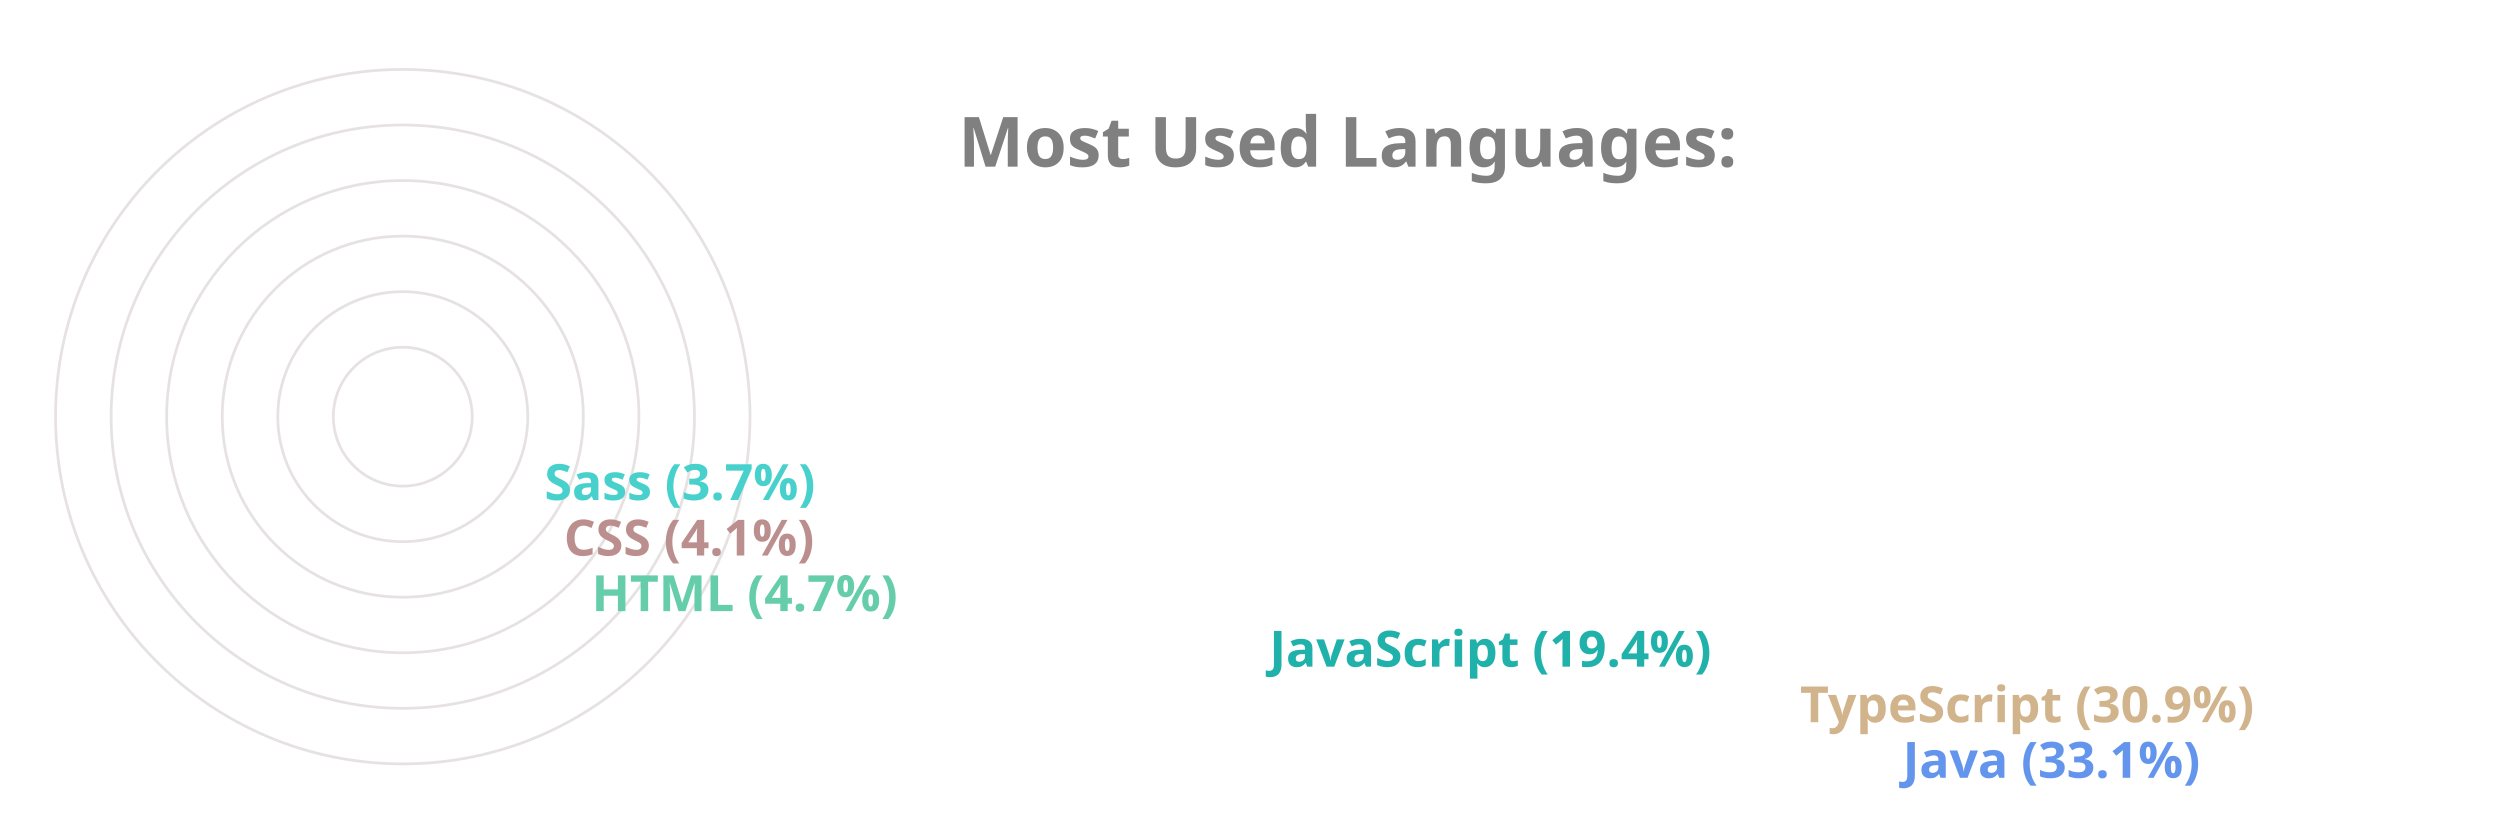
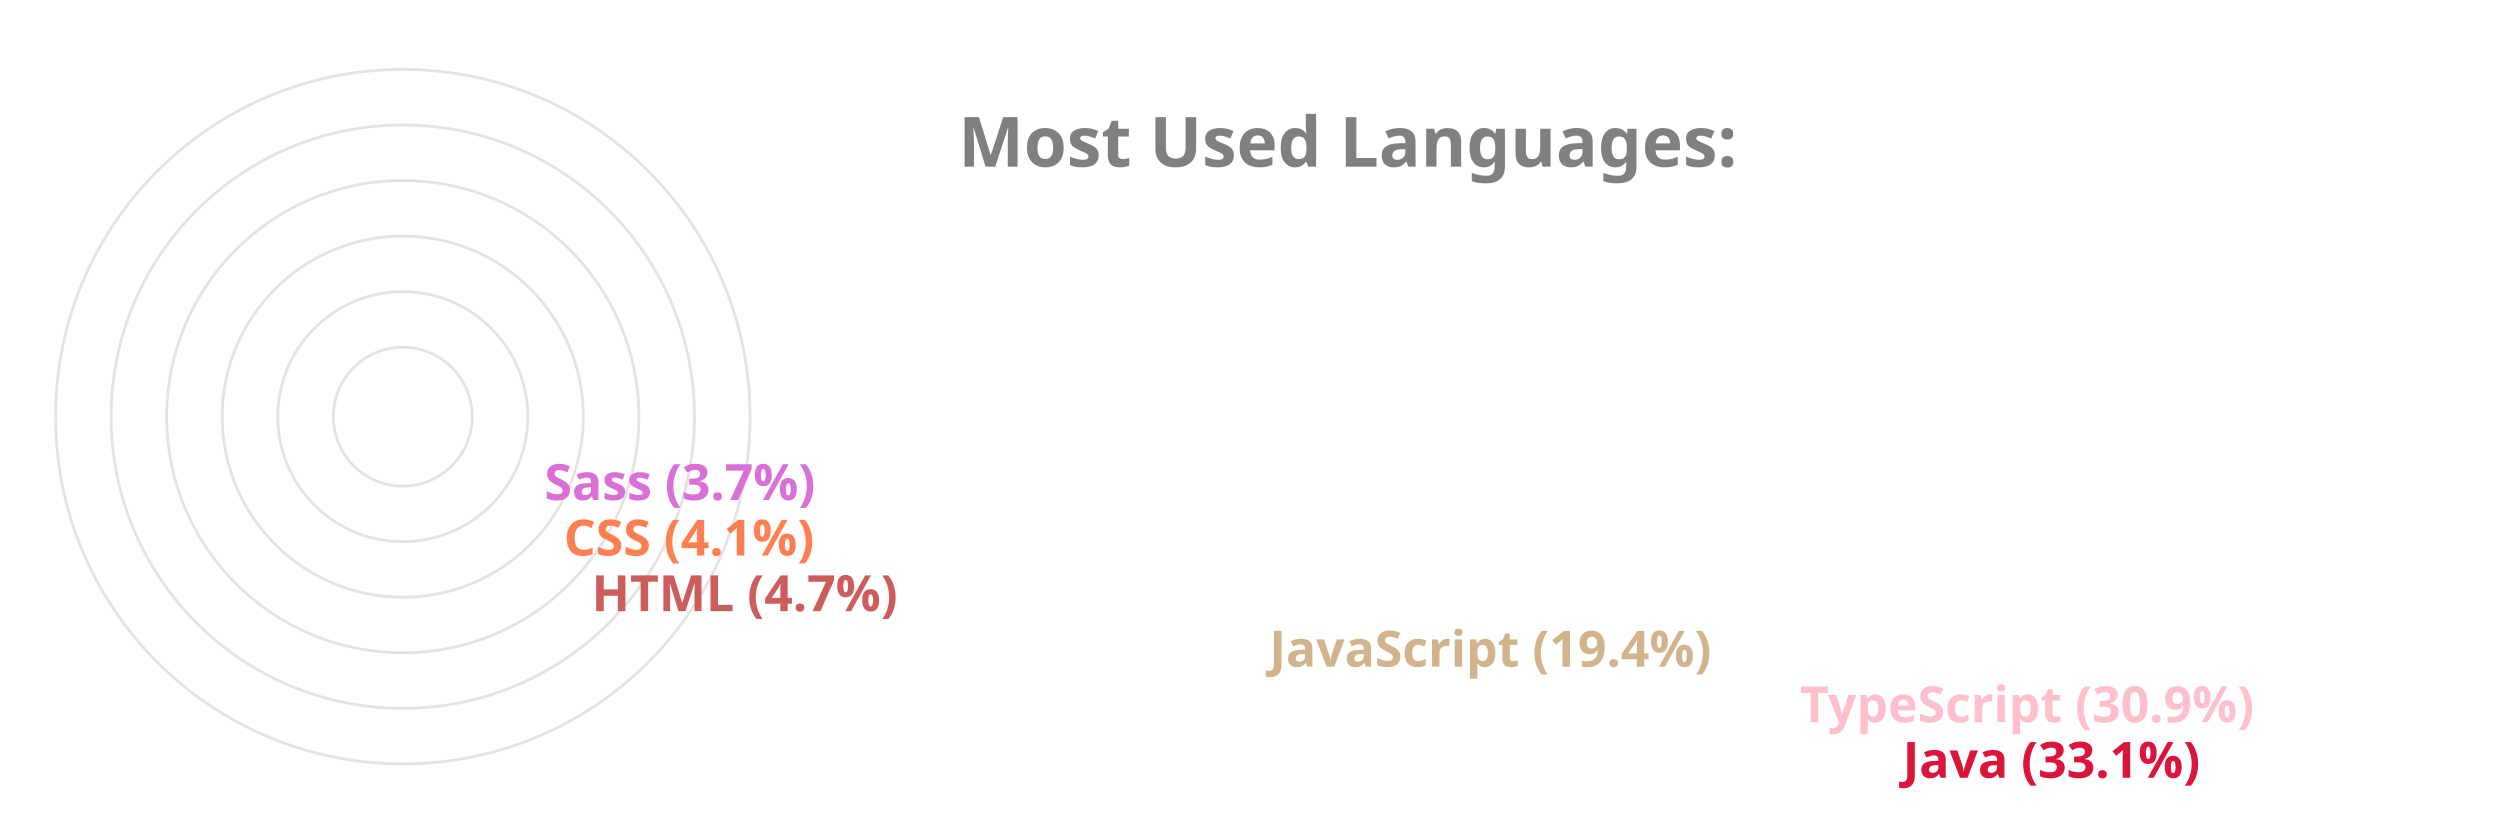
<svg xmlns="http://www.w3.org/2000/svg" viewBox="0 0 650 300" height="200px" width="600px">
  <style>
		.label {
			font: bold 25px sans-serif;
			color: #404040;
			-webkit-text-stroke: 1px white;
	  	}
		.name {
			font: bold 18px sans-serif;
			color: #404040;
	  	}

		.line {
			stroke-dasharray: 1000;
			stroke-dashoffset: 1000;
			animation: dash 3.5s ease-in-out forwards;	
			animation-iteration-count: infinite;
			animation-direction: alternate-reverse;
		}

		.path {
			stroke-dasharray: 1000;
			stroke-dashoffset: 1000;
			animation: dash 3.5s ease-in-out forwards;	
			animation-iteration-count: infinite;
			animation-direction: alternate-reverse;
		}
		  
		@keyframes dash {
			to {
				stroke-dashoffset: 0;
			}
		}

	</style>
  <g stroke="#E6E2E1" fill="none" stroke-width="1">
    <circle cx="20" cy="150" r="125" />
    <circle cx="20" cy="150" r="105" />
    <circle cx="20" cy="150" r="85" />
    <circle cx="20" cy="150" r="65" />
    <circle cx="20" cy="150" r="45" />
    <circle cx="20" cy="150" r="25" />
  </g>
  <g fill="none" stroke-width="20" class="line">
-     <line x2="550" y2="275" x1="20" y1="275" stroke="CornflowerBlue" />
-     <line x2="513" y2="255" x1="20" y1="255" stroke="Tan" />
-     <line x2="322" y2="235" x1="20" y1="235" stroke="LightSeaGreen" />
-     <line x2="78" y2="215" x1="20" y1="215" stroke="MediumAquaMarine" />
-     <line x2="68" y2="195" x1="20" y1="195" stroke="RosyBrown" />
-     <line x2="61" y2="175" x1="20" y1="175" stroke="MediumTurquoise" />
+     <line x2="550" y2="275" x1="20" y1="275" stroke="Crimson" />
+     <line x2="513" y2="255" x1="20" y1="255" stroke="Pink" />
+     <line x2="322" y2="235" x1="20" y1="235" stroke="Tan" />
+     <line x2="78" y2="215" x1="20" y1="215" stroke="IndianRed" />
+     <line x2="68" y2="195" x1="20" y1="195" stroke="Coral" />
+     <line x2="61" y2="175" x1="20" y1="175" stroke="Orchid" />
  </g>
  <g fill="none" stroke-width="20" stroke-linecap="round" class="path">
-     <path d="M 20 275 A 125 125 45 0 1 -84 81" stroke="CornflowerBlue" />
-     <path d="M 20 255 A 105 105 45 0 1 -70 95" stroke="Tan" />
-     <path d="M 20 235 A 85 85 45 0 1 -60 122" stroke="LightSeaGreen" />
-     <path d="M 20 215 A 65 65 45 0 1 -44 144" stroke="MediumAquaMarine" />
-     <path d="M 20 195 A 45 45 45 0 1 -24 146" stroke="RosyBrown" />
-     <path d="M 20 175 A 25 25 45 0 1 -4 148" stroke="MediumTurquoise" />
+     <path d="M 20 275 A 125 125 45 0 1 -84 81" stroke="Crimson" />
+     <path d="M 20 255 A 105 105 45 0 1 -70 95" stroke="Pink" />
+     <path d="M 20 235 A 85 85 45 0 1 -60 122" stroke="Tan" />
+     <path d="M 20 215 A 65 65 45 0 1 -44 144" stroke="IndianRed" />
+     <path d="M 20 195 A 45 45 45 0 1 -24 146" stroke="Coral" />
+     <path d="M 20 175 A 25 25 45 0 1 -4 148" stroke="Orchid" />
  </g>
  <g class="name">
-     <text x="560" y="280" fill="CornflowerBlue">Java (33.1%)</text>
-     <text x="523" y="260" fill="Tan">TypeScript (30.9%)</text>
-     <text x="332" y="240" fill="LightSeaGreen">JavaScript (19.4%)</text>
-     <text x="88" y="220" fill="MediumAquaMarine">HTML (4.7%)</text>
-     <text x="78" y="200" fill="RosyBrown">CSS (4.1%)</text>
-     <text x="71" y="180" fill="MediumTurquoise">Sass (3.7%)</text>
+     <text x="560" y="280" fill="Crimson">Java (33.1%)</text>
+     <text x="523" y="260" fill="Pink">TypeScript (30.9%)</text>
+     <text x="332" y="240" fill="Tan">JavaScript (19.4%)</text>
+     <text x="88" y="220" fill="IndianRed">HTML (4.7%)</text>
+     <text x="78" y="200" fill="Coral">CSS (4.1%)</text>
+     <text x="71" y="180" fill="Orchid">Sass (3.7%)</text>
  </g>
  <g class="label">
    <text x="220" y="60" fill="grey">Most Used Languages:</text>
  </g>
</svg>
